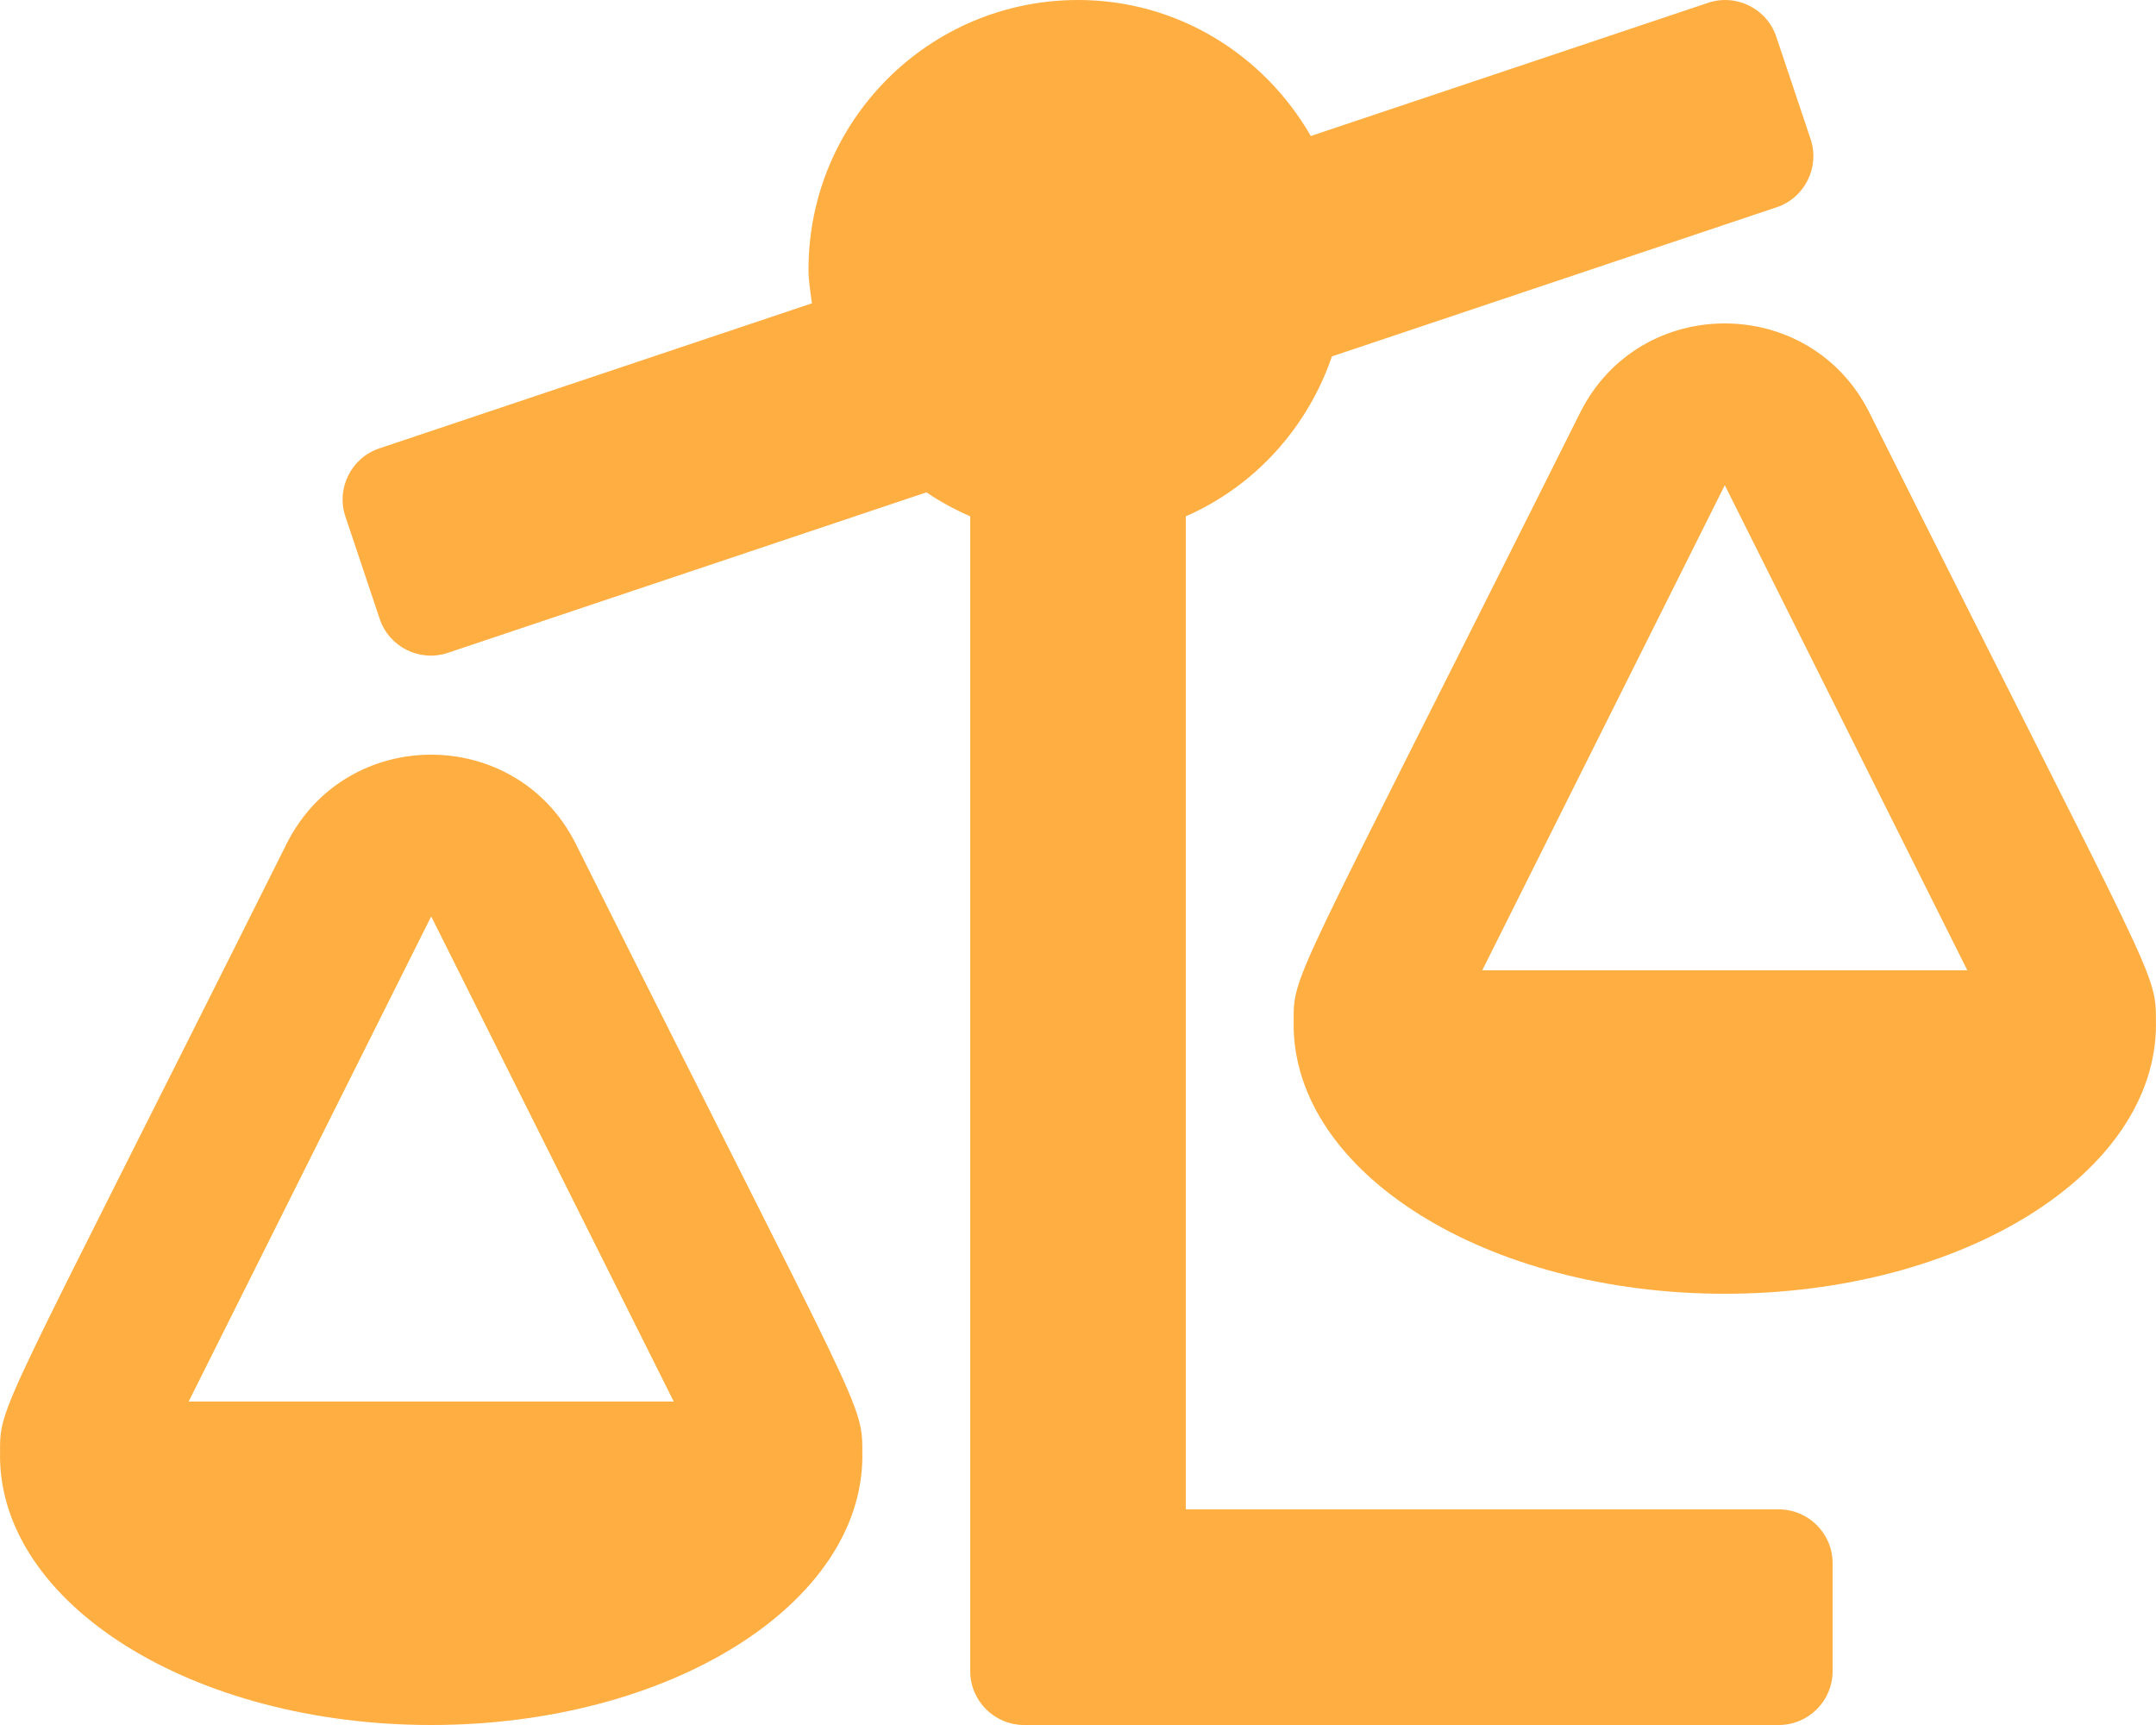
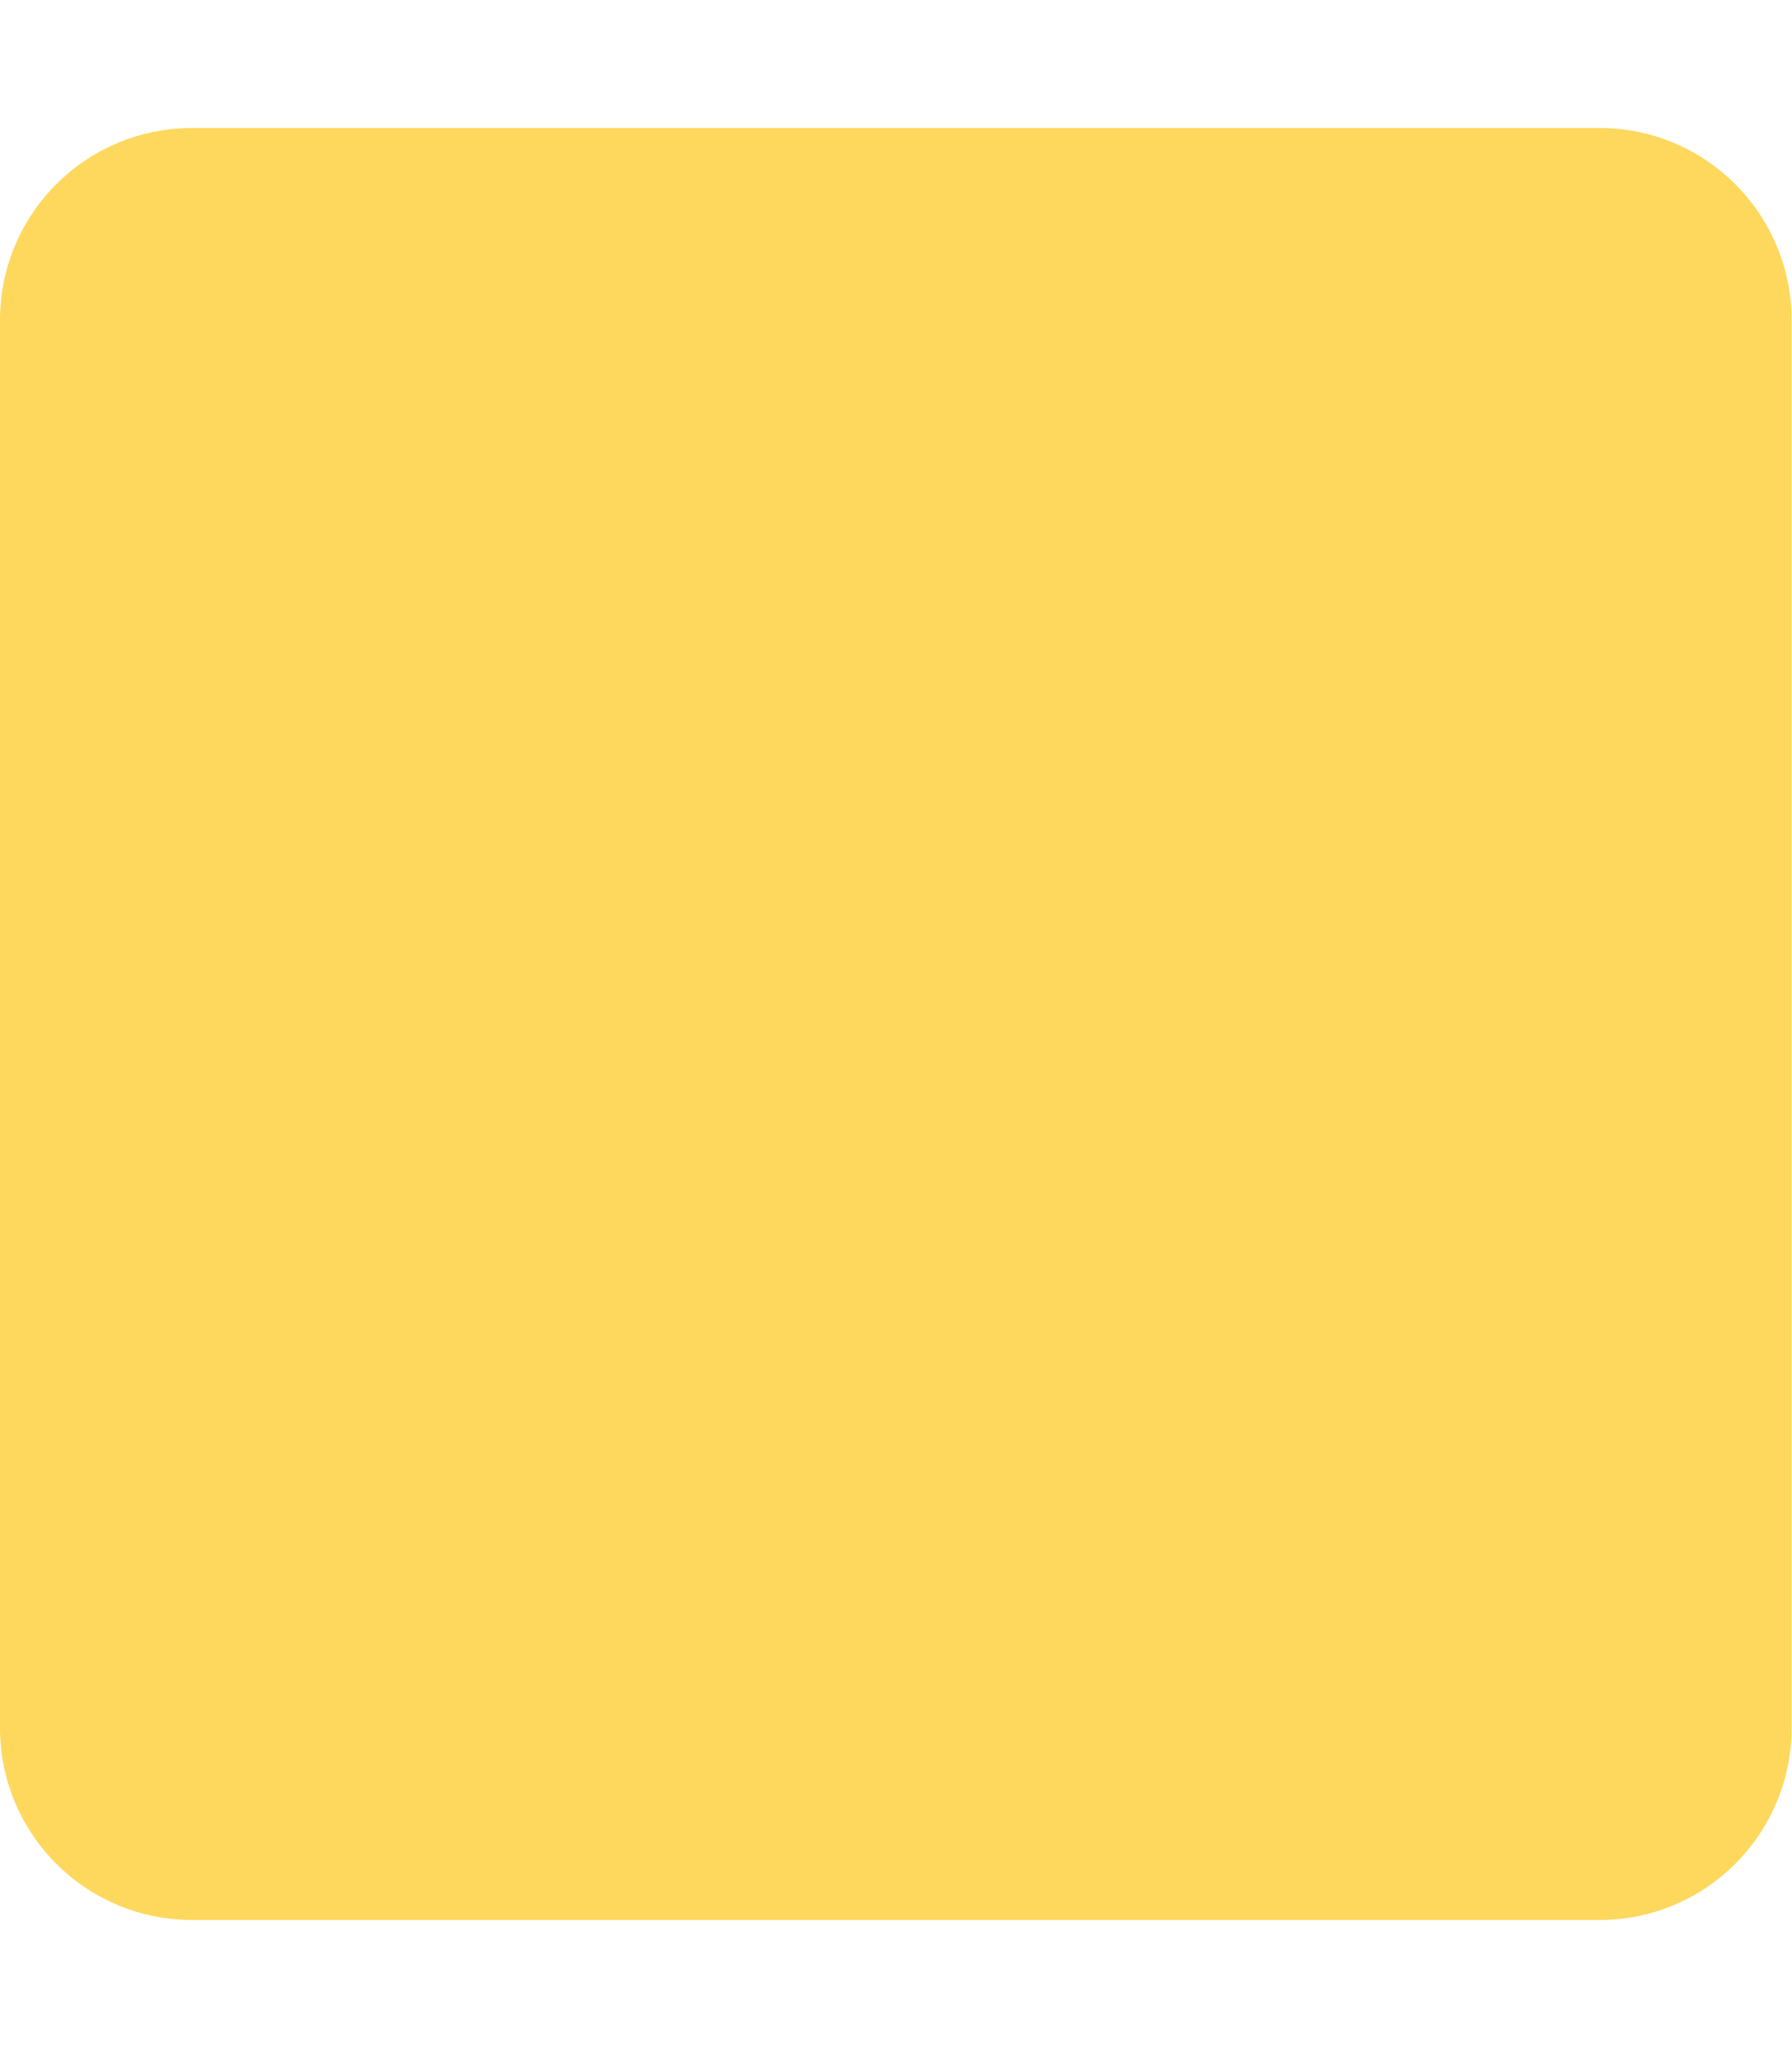
- <svg xmlns="http://www.w3.org/2000/svg" style="fill:#FFAE42;" viewBox="0 0 640 512">
-   <path d="M528 448H352V153.25c20.42-8.94 36.1-26.22 43.38-47.47l132-44.26c8.38-2.81 12.89-11.88 10.08-20.26l-10.17-30.34C524.48 2.54 515.41-1.97 507.03.84L389.11 40.37C375.3 16.36 349.69 0 320 0c-44.18 0-80 35.82-80 80 0 3.43.59 6.71 1.01 10.03l-128.39 43.05c-8.38 2.81-12.89 11.88-10.08 20.26l10.17 30.34c2.81 8.38 11.88 12.89 20.26 10.08l142.05-47.63c4.07 2.77 8.43 5.12 12.99 7.12V496c0 8.84 7.16 16 16 16h224c8.84 0 16-7.16 16-16v-32c-.01-8.84-7.17-16-16.01-16zm111.98-144c0-16.18 1.34-8.73-85.05-181.51-17.65-35.29-68.19-35.36-85.87 0-87.12 174.26-85.04 165.84-85.04 181.51H384c0 44.18 57.31 80 128 80s128-35.82 128-80h-.02zM440 288l72-144 72 144H440zm-269.07-37.51c-17.65-35.29-68.19-35.36-85.87 0C-2.06 424.75.02 416.33.02 432H0c0 44.18 57.31 80 128 80s128-35.82 128-80h-.02c0-16.18 1.34-8.73-85.05-181.51zM56 416l72-144 72 144H56z" />
+ <svg xmlns="http://www.w3.org/2000/svg" style="fill:#FED85D;" viewBox="0 0 448 512">
+   <path d="M400 32H48C21.5 32 0 53.5 0 80v352c0 26.5 21.5 48 48 48h352c26.5 0 48-21.5 48-48V80c0-26.5-21.5-48-48-48z" />
</svg>
